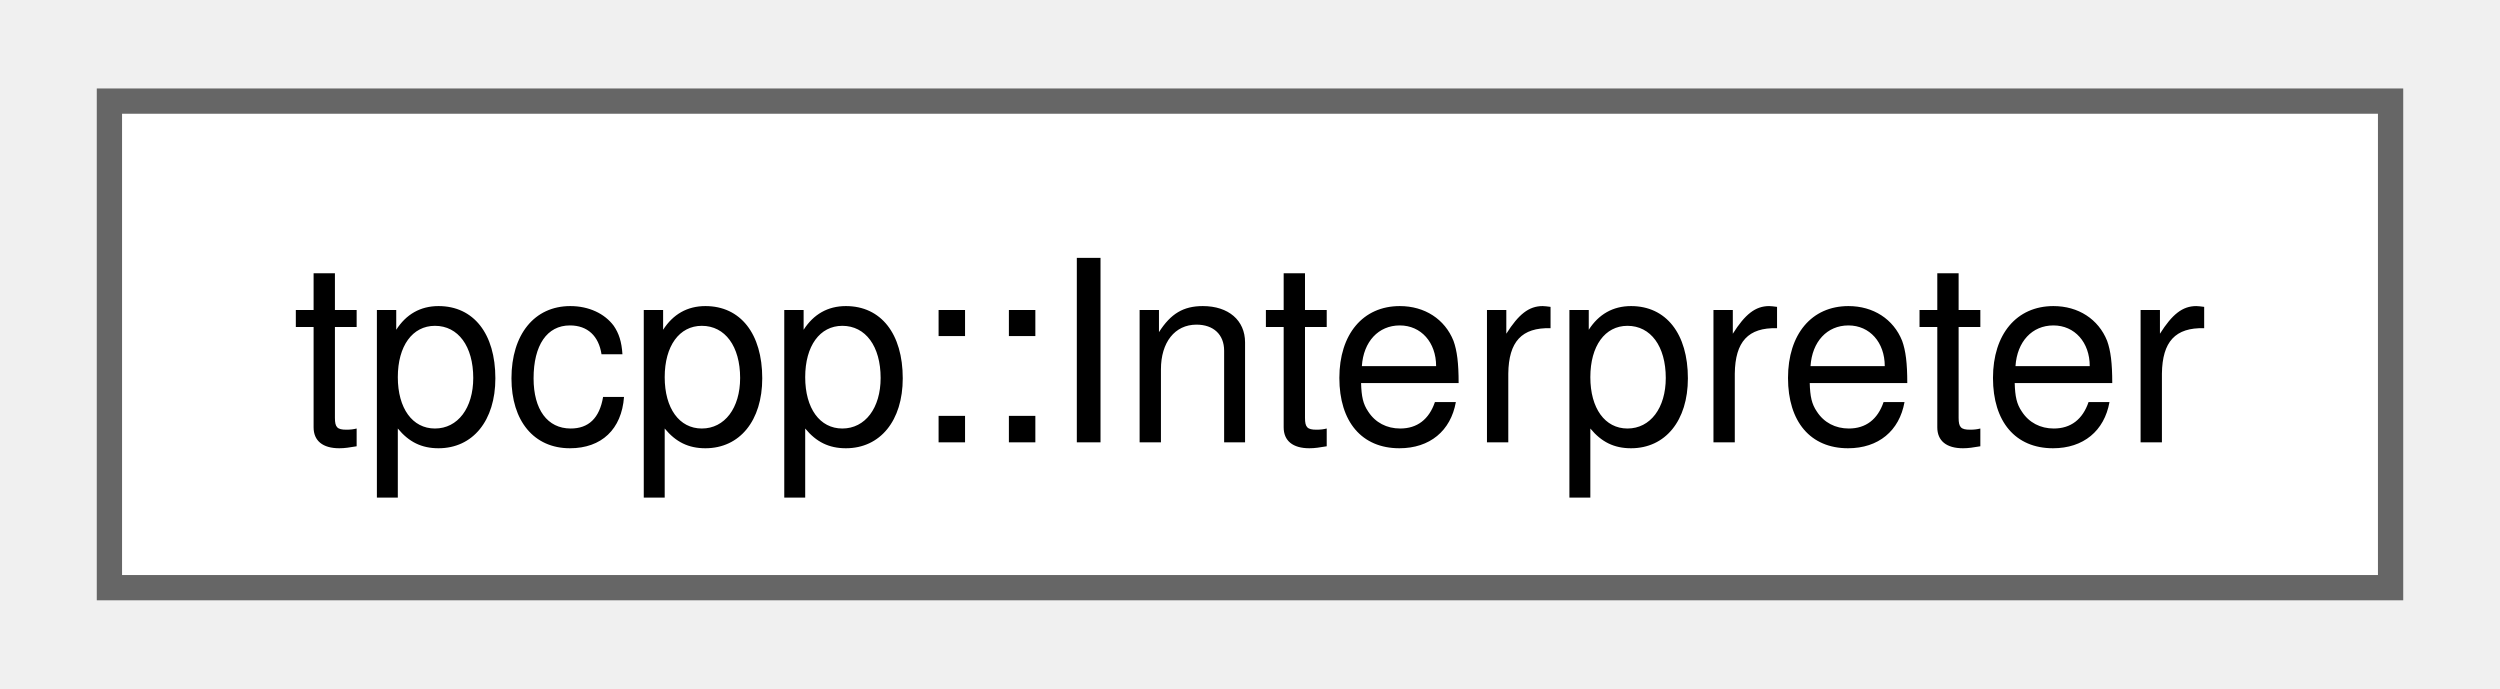
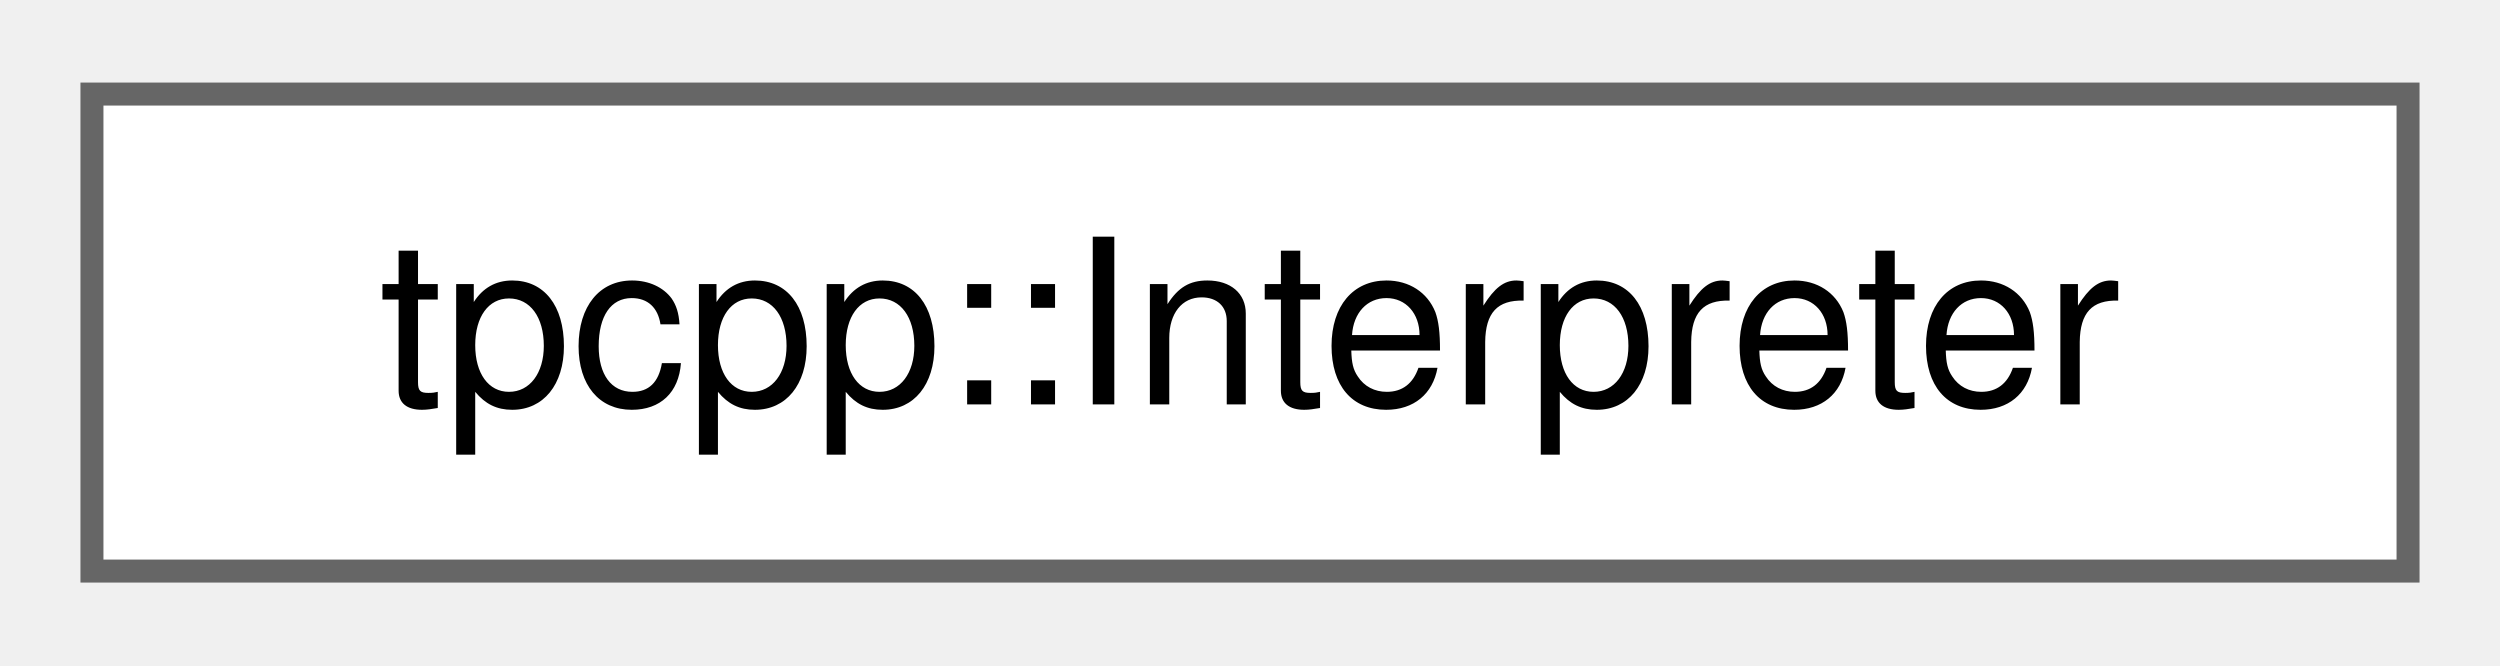
- <svg xmlns="http://www.w3.org/2000/svg" xmlns:xlink="http://www.w3.org/1999/xlink" width="98pt" height="27pt" viewBox="0.00 0.00 98.25 27.25">
-   <g id="graph0" class="graph" transform="scale(1 1) rotate(0) translate(4 23.25)">
+ <svg xmlns="http://www.w3.org/2000/svg" xmlns:xlink="http://www.w3.org/1999/xlink" width="109pt" height="29pt" viewBox="0.00 0.00 108.75 28.75">
+   <g id="graph0" class="graph" transform="scale(1 1) rotate(0) translate(4 24.75)">
    <g id="Node000000" class="node">
      <g id="a_Node000000">
-         <a xlink:href="classtpcpp_1_1_interpreter.html" target="_top" xlink:title="The tpcpp interpreter, which is a simple calculator.">
-           <polygon fill="white" stroke="#666666" points="90.25,-19.25 0,-19.25 0,0 90.25,0 90.25,-19.25" />
-           <text text-anchor="middle" x="45.12" y="-5.75" font-family="Helvetica,sans-Serif" font-size="10.00">tpcpp::Interpreter</text>
+         <a xlink:href="classtpcpp_1_1Interpreter.html" target="_top" xlink:title="The tpcpp interpreter, which is a simple calculator.">
+           <polygon fill="white" stroke="#666666" points="100.75,-20.75 0,-20.75 0,0 100.75,0 100.75,-20.75" />
+           <text text-anchor="middle" x="50.38" y="-7.25" font-family="Helvetica,sans-Serif" font-size="10.00">tpcpp::Interpreter</text>
        </a>
      </g>
    </g>
  </g>
</svg>
